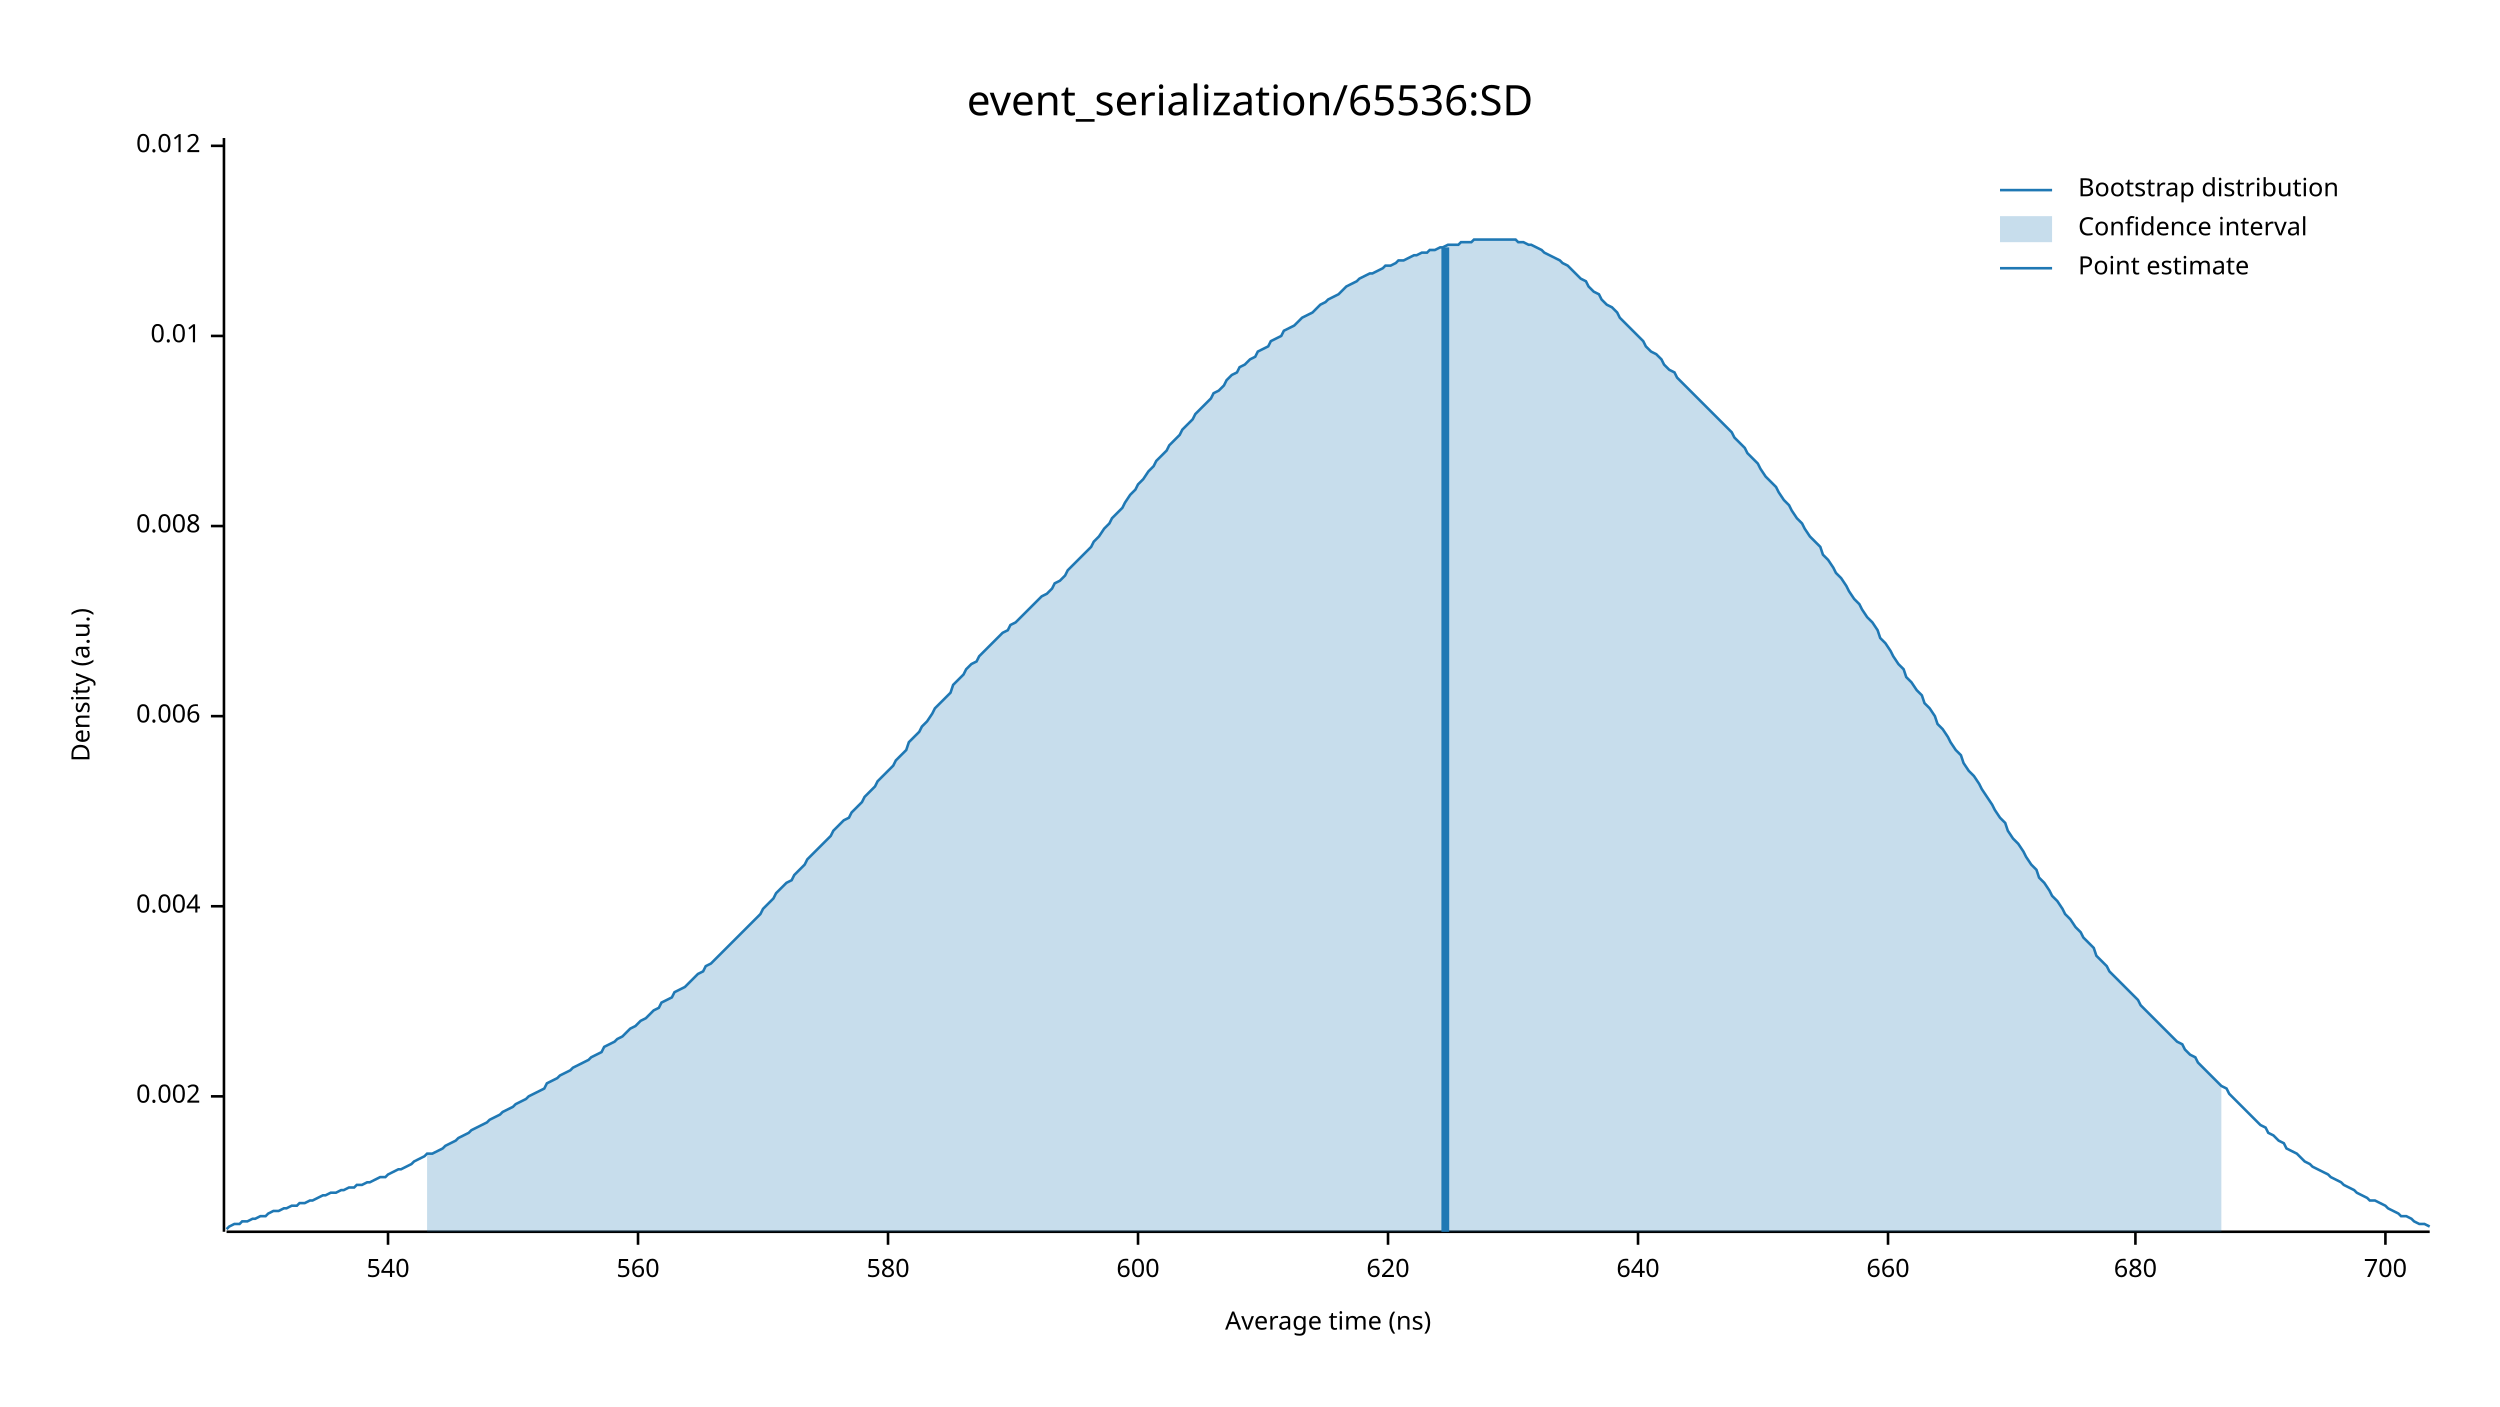
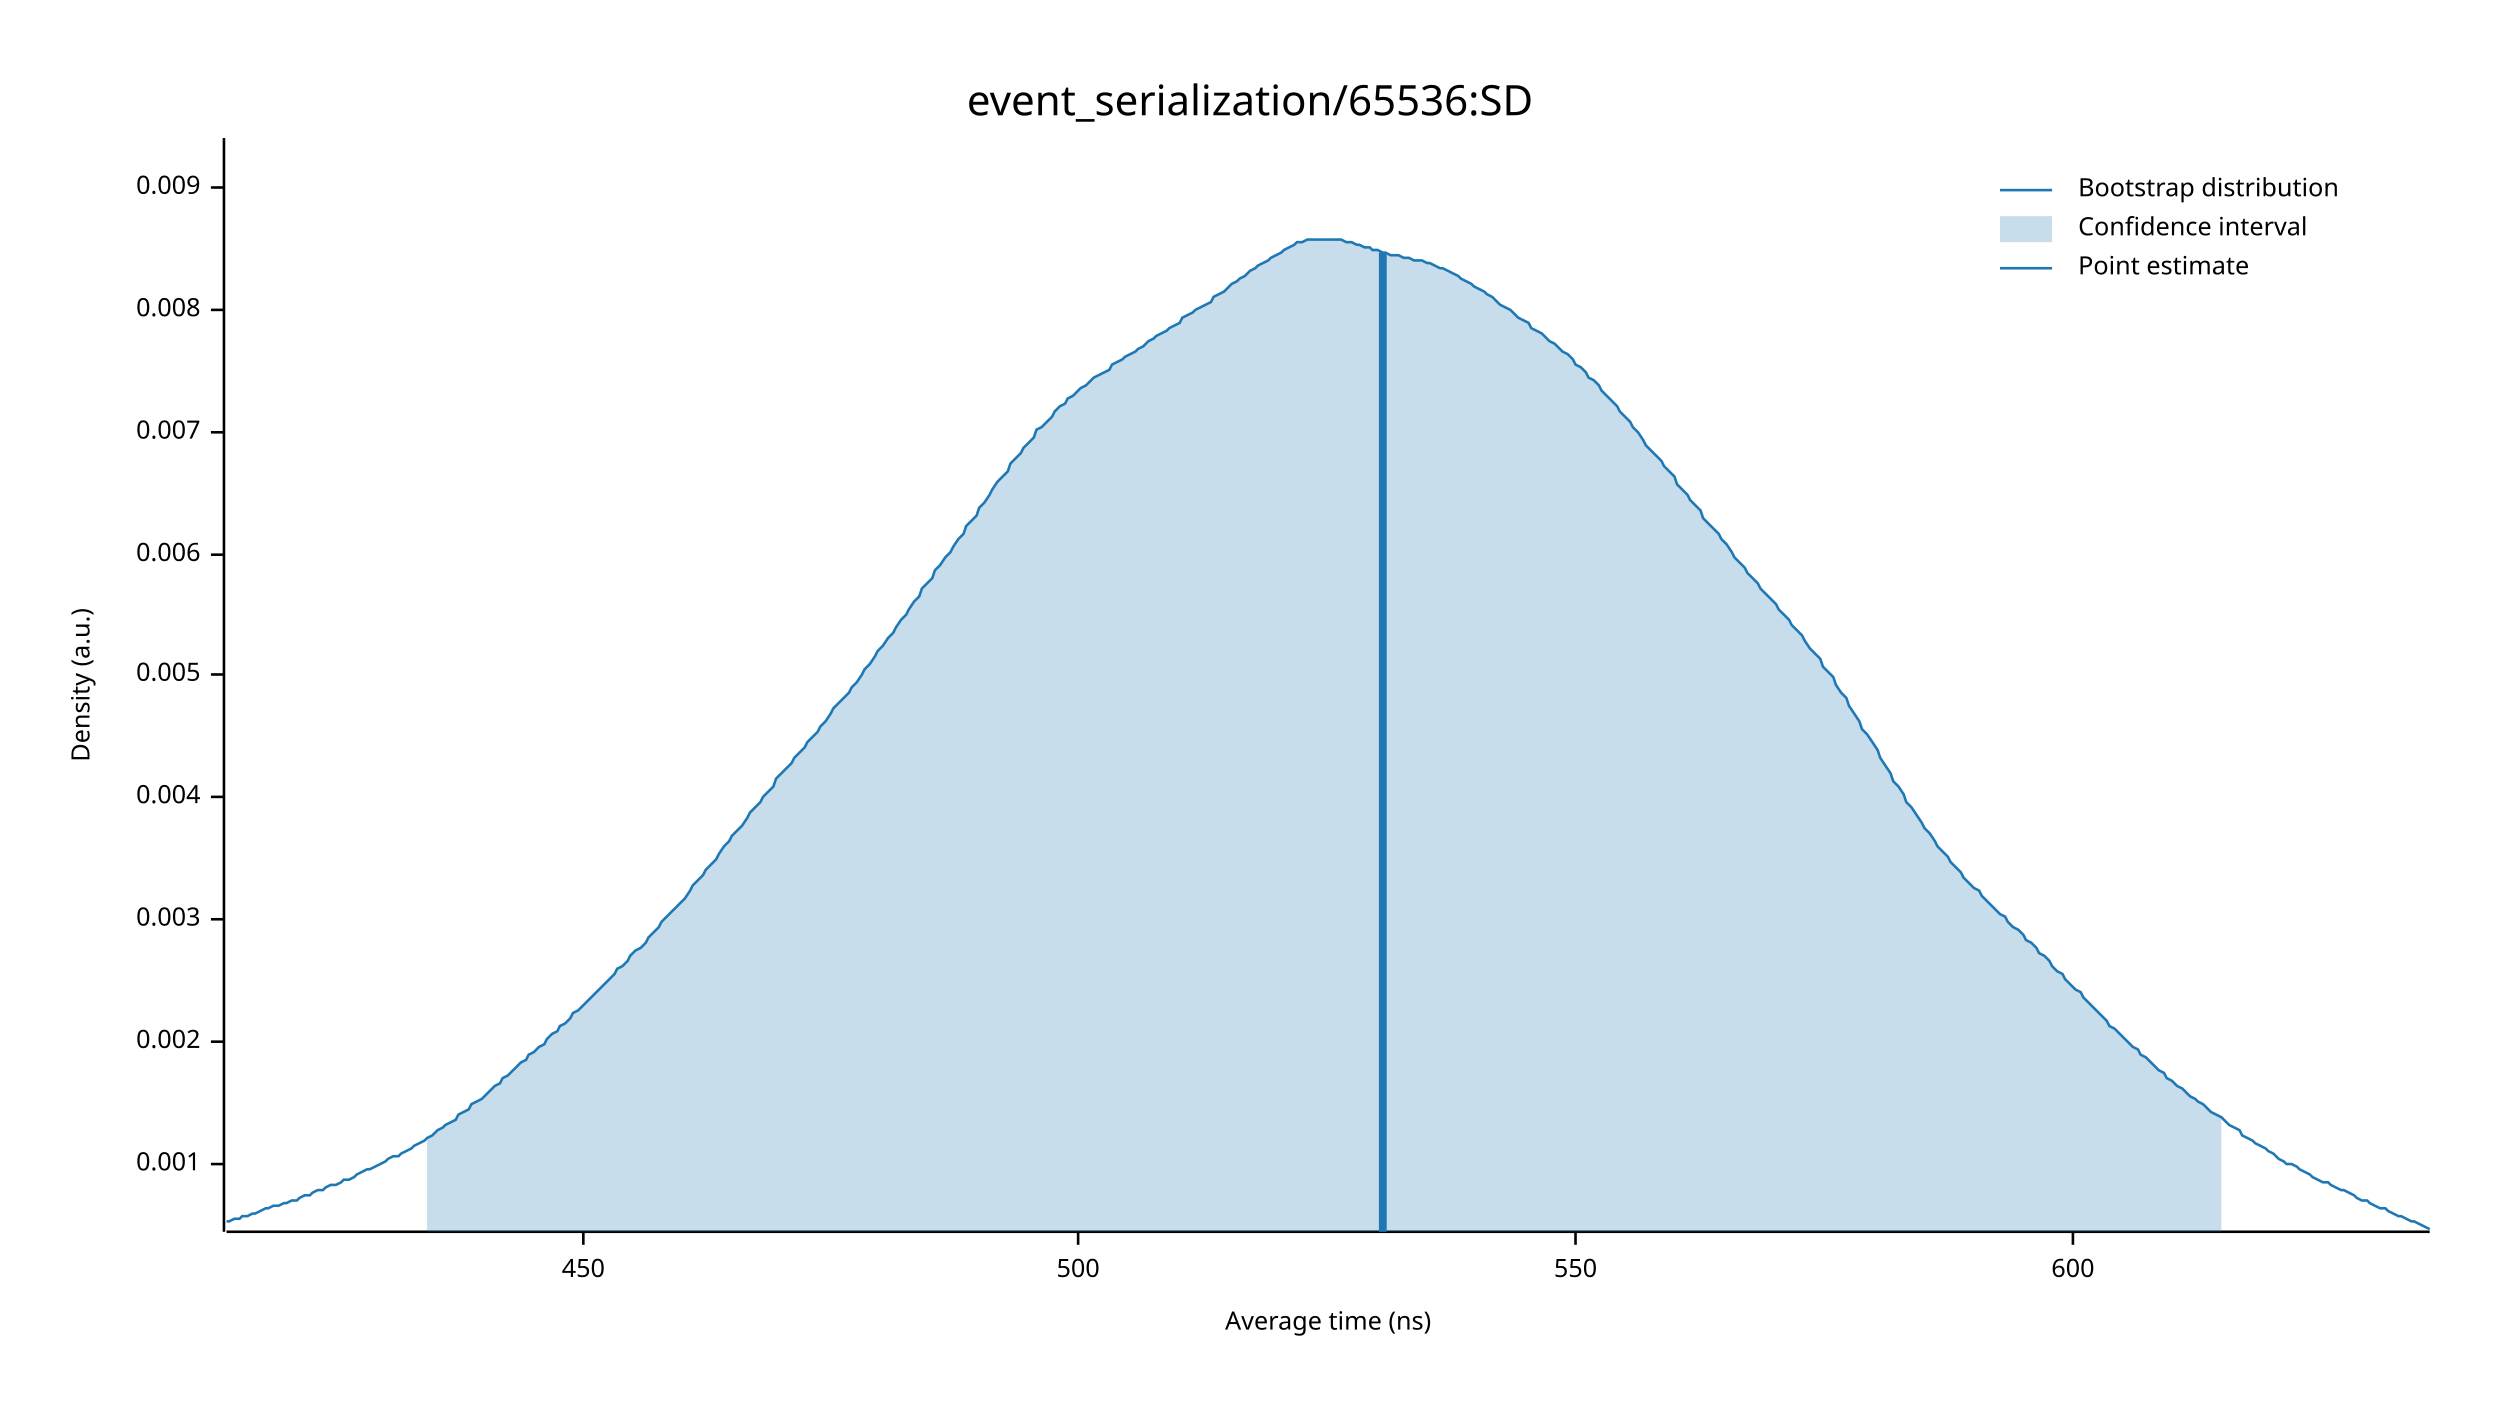
<svg xmlns="http://www.w3.org/2000/svg" width="960" height="540" viewBox="0 0 960 540">
  <text x="480" y="32" dy="0.76em" text-anchor="middle" font-family="sans-serif" font-size="16.129" opacity="1" fill="#000000">
event_serialization/65536:SD
</text>
  <text x="27" y="263" dy="0.76em" text-anchor="middle" font-family="sans-serif" font-size="9.677" opacity="1" fill="#000000" transform="rotate(270, 27, 263)">
Density (a.u.)
</text>
  <text x="510" y="513" dy="-0.5ex" text-anchor="middle" font-family="sans-serif" font-size="9.677" opacity="1" fill="#000000">
Average time (ns)
</text>
  <polyline fill="none" opacity="1" stroke="#000000" stroke-width="1" points="86,53 86,473 " />
-   <text x="77" y="421" dy="0.5ex" text-anchor="end" font-family="sans-serif" font-size="9.677" opacity="1" fill="#000000">
+   <text x="77" y="447" dy="0.5ex" text-anchor="end" font-family="sans-serif" font-size="9.677" opacity="1" fill="#000000">
+ 0.001
+ </text>
+   <polyline fill="none" opacity="1" stroke="#000000" stroke-width="1" points="81,447 86,447 " />
+   <text x="77" y="400" dy="0.5ex" text-anchor="end" font-family="sans-serif" font-size="9.677" opacity="1" fill="#000000">
0.002
</text>
-   <polyline fill="none" opacity="1" stroke="#000000" stroke-width="1" points="81,421 86,421 " />
-   <text x="77" y="348" dy="0.5ex" text-anchor="end" font-family="sans-serif" font-size="9.677" opacity="1" fill="#000000">
+   <polyline fill="none" opacity="1" stroke="#000000" stroke-width="1" points="81,400 86,400 " />
+   <text x="77" y="353" dy="0.5ex" text-anchor="end" font-family="sans-serif" font-size="9.677" opacity="1" fill="#000000">
+ 0.003
+ </text>
+   <polyline fill="none" opacity="1" stroke="#000000" stroke-width="1" points="81,353 86,353 " />
+   <text x="77" y="306" dy="0.5ex" text-anchor="end" font-family="sans-serif" font-size="9.677" opacity="1" fill="#000000">
0.004
</text>
-   <polyline fill="none" opacity="1" stroke="#000000" stroke-width="1" points="81,348 86,348 " />
-   <text x="77" y="275" dy="0.5ex" text-anchor="end" font-family="sans-serif" font-size="9.677" opacity="1" fill="#000000">
+   <polyline fill="none" opacity="1" stroke="#000000" stroke-width="1" points="81,306 86,306 " />
+   <text x="77" y="259" dy="0.5ex" text-anchor="end" font-family="sans-serif" font-size="9.677" opacity="1" fill="#000000">
+ 0.005
+ </text>
+   <polyline fill="none" opacity="1" stroke="#000000" stroke-width="1" points="81,259 86,259 " />
+   <text x="77" y="213" dy="0.5ex" text-anchor="end" font-family="sans-serif" font-size="9.677" opacity="1" fill="#000000">
0.006
</text>
-   <polyline fill="none" opacity="1" stroke="#000000" stroke-width="1" points="81,275 86,275 " />
-   <text x="77" y="202" dy="0.5ex" text-anchor="end" font-family="sans-serif" font-size="9.677" opacity="1" fill="#000000">
+   <polyline fill="none" opacity="1" stroke="#000000" stroke-width="1" points="81,213 86,213 " />
+   <text x="77" y="166" dy="0.5ex" text-anchor="end" font-family="sans-serif" font-size="9.677" opacity="1" fill="#000000">
+ 0.007
+ </text>
+   <polyline fill="none" opacity="1" stroke="#000000" stroke-width="1" points="81,166 86,166 " />
+   <text x="77" y="119" dy="0.5ex" text-anchor="end" font-family="sans-serif" font-size="9.677" opacity="1" fill="#000000">
0.008
</text>
-   <polyline fill="none" opacity="1" stroke="#000000" stroke-width="1" points="81,202 86,202 " />
-   <text x="77" y="129" dy="0.5ex" text-anchor="end" font-family="sans-serif" font-size="9.677" opacity="1" fill="#000000">
- 0.01
+   <polyline fill="none" opacity="1" stroke="#000000" stroke-width="1" points="81,119 86,119 " />
+   <text x="77" y="72" dy="0.5ex" text-anchor="end" font-family="sans-serif" font-size="9.677" opacity="1" fill="#000000">
+ 0.009
</text>
-   <polyline fill="none" opacity="1" stroke="#000000" stroke-width="1" points="81,129 86,129 " />
-   <text x="77" y="56" dy="0.5ex" text-anchor="end" font-family="sans-serif" font-size="9.677" opacity="1" fill="#000000">
- 0.012
+   <polyline fill="none" opacity="1" stroke="#000000" stroke-width="1" points="81,72 86,72 " />
+   <polyline fill="none" opacity="1" stroke="#000000" stroke-width="1" points="87,473 933,473 " />
+   <text x="224" y="483" dy="0.76em" text-anchor="middle" font-family="sans-serif" font-size="9.677" opacity="1" fill="#000000">
+ 450
</text>
-   <polyline fill="none" opacity="1" stroke="#000000" stroke-width="1" points="81,56 86,56 " />
-   <polyline fill="none" opacity="1" stroke="#000000" stroke-width="1" points="87,473 933,473 " />
-   <text x="149" y="483" dy="0.76em" text-anchor="middle" font-family="sans-serif" font-size="9.677" opacity="1" fill="#000000">
- 540
+   <polyline fill="none" opacity="1" stroke="#000000" stroke-width="1" points="224,473 224,478 " />
+   <text x="414" y="483" dy="0.76em" text-anchor="middle" font-family="sans-serif" font-size="9.677" opacity="1" fill="#000000">
+ 500
</text>
-   <polyline fill="none" opacity="1" stroke="#000000" stroke-width="1" points="149,473 149,478 " />
-   <text x="245" y="483" dy="0.76em" text-anchor="middle" font-family="sans-serif" font-size="9.677" opacity="1" fill="#000000">
- 560
+   <polyline fill="none" opacity="1" stroke="#000000" stroke-width="1" points="414,473 414,478 " />
+   <text x="605" y="483" dy="0.76em" text-anchor="middle" font-family="sans-serif" font-size="9.677" opacity="1" fill="#000000">
+ 550
</text>
-   <polyline fill="none" opacity="1" stroke="#000000" stroke-width="1" points="245,473 245,478 " />
-   <text x="341" y="483" dy="0.76em" text-anchor="middle" font-family="sans-serif" font-size="9.677" opacity="1" fill="#000000">
- 580
- </text>
-   <polyline fill="none" opacity="1" stroke="#000000" stroke-width="1" points="341,473 341,478 " />
-   <text x="437" y="483" dy="0.76em" text-anchor="middle" font-family="sans-serif" font-size="9.677" opacity="1" fill="#000000">
+   <polyline fill="none" opacity="1" stroke="#000000" stroke-width="1" points="605,473 605,478 " />
+   <text x="796" y="483" dy="0.76em" text-anchor="middle" font-family="sans-serif" font-size="9.677" opacity="1" fill="#000000">
600
</text>
-   <polyline fill="none" opacity="1" stroke="#000000" stroke-width="1" points="437,473 437,478 " />
-   <text x="533" y="483" dy="0.76em" text-anchor="middle" font-family="sans-serif" font-size="9.677" opacity="1" fill="#000000">
- 620
- </text>
-   <polyline fill="none" opacity="1" stroke="#000000" stroke-width="1" points="533,473 533,478 " />
-   <text x="629" y="483" dy="0.76em" text-anchor="middle" font-family="sans-serif" font-size="9.677" opacity="1" fill="#000000">
- 640
- </text>
-   <polyline fill="none" opacity="1" stroke="#000000" stroke-width="1" points="629,473 629,478 " />
-   <text x="725" y="483" dy="0.76em" text-anchor="middle" font-family="sans-serif" font-size="9.677" opacity="1" fill="#000000">
- 660
- </text>
-   <polyline fill="none" opacity="1" stroke="#000000" stroke-width="1" points="725,473 725,478 " />
-   <text x="820" y="483" dy="0.76em" text-anchor="middle" font-family="sans-serif" font-size="9.677" opacity="1" fill="#000000">
- 680
- </text>
-   <polyline fill="none" opacity="1" stroke="#000000" stroke-width="1" points="820,473 820,478 " />
-   <text x="916" y="483" dy="0.76em" text-anchor="middle" font-family="sans-serif" font-size="9.677" opacity="1" fill="#000000">
- 700
- </text>
-   <polyline fill="none" opacity="1" stroke="#000000" stroke-width="1" points="916,473 916,478 " />
-   <polyline fill="none" opacity="1" stroke="#1F78B4" stroke-width="1" points="87,472 88,471 90,470 92,470 93,469 95,469 97,468 98,468 100,467 102,467 103,466 105,465 107,465 109,464 110,464 112,463 114,463 115,462 117,462 119,461 120,461 122,460 124,459 125,459 127,458 129,458 131,457 132,457 134,456 136,456 137,455 139,455 141,454 142,454 144,453 146,452 148,452 149,451 151,450 153,449 154,449 156,448 158,447 159,446 161,445 163,444 164,443 166,443 168,442 170,441 171,440 173,439 175,438 176,437 178,436 180,435 181,434 183,433 185,432 187,431 188,430 190,429 192,428 193,427 195,426 197,425 198,424 200,423 202,422 203,421 205,420 207,419 209,418 210,416 212,415 214,414 215,413 217,412 219,411 220,410 222,409 224,408 226,407 227,406 229,405 231,404 232,402 234,401 236,400 237,399 239,398 241,396 242,395 244,394 246,392 248,391 249,390 251,388 253,387 254,385 256,384 258,383 259,381 261,380 263,379 265,377 266,376 268,374 270,373 271,371 273,370 275,368 276,367 278,365 280,363 281,362 283,360 285,358 287,356 288,355 290,353 292,351 293,349 295,347 297,345 298,343 300,341 302,339 304,338 305,336 307,334 309,332 310,330 312,328 314,326 315,325 317,323 319,321 320,319 322,317 324,315 326,314 327,312 329,310 331,308 332,306 334,304 336,302 337,300 339,298 341,296 343,294 344,292 346,290 348,288 349,285 351,283 353,281 354,279 356,277 358,274 359,272 361,270 363,268 365,266 366,263 368,261 370,259 371,257 373,255 375,254 376,252 378,250 380,248 381,247 383,245 385,243 387,242 388,240 390,239 392,237 393,236 395,234 397,232 398,231 400,229 402,228 404,226 405,224 407,223 409,221 410,219 412,217 414,215 415,214 417,212 419,210 420,208 422,206 424,203 426,201 427,199 429,197 431,195 432,193 434,190 436,188 437,186 439,184 441,181 443,179 444,177 446,175 448,173 449,171 451,169 453,167 454,165 456,163 458,161 459,159 461,157 463,155 465,153 466,151 468,150 470,148 471,146 473,144 475,143 476,141 478,140 480,138 482,137 483,135 485,134 487,133 488,131 490,130 492,129 493,127 495,126 497,125 498,124 500,122 502,121 504,120 505,119 507,117 509,116 510,115 512,114 514,113 515,112 517,110 519,109 521,108 522,107 524,106 526,105 527,105 529,104 531,103 532,102 534,102 536,101 537,100 539,100 541,99 543,98 544,98 546,97 548,97 549,96 551,96 553,95 554,95 556,94 558,94 560,94 561,93 563,93 565,93 566,92 568,92 570,92 571,92 573,92 575,92 576,92 578,92 580,92 582,92 583,93 585,93 587,94 588,94 590,95 592,96 593,97 595,98 597,99 599,100 600,101 602,102 604,104 605,105 607,107 609,108 610,110 612,112 614,113 615,115 617,117 619,118 621,120 622,122 624,124 626,126 627,127 629,129 631,131 632,133 634,135 636,136 638,138 639,140 641,142 643,143 644,145 646,147 648,149 649,150 651,152 653,154 654,155 656,157 658,159 660,161 661,162 663,164 665,166 666,168 668,170 670,172 671,174 673,176 675,178 676,180 678,183 680,185 682,187 683,189 685,192 687,194 688,196 690,199 692,201 693,203 695,206 697,208 699,210 700,213 702,215 704,218 705,220 707,222 709,225 710,227 712,230 714,232 715,234 717,237 719,239 721,242 722,245 724,247 726,250 727,252 729,255 731,257 732,260 734,262 736,265 738,267 739,270 741,272 743,275 744,278 746,280 748,283 749,285 751,288 753,290 754,293 756,296 758,298 760,301 761,303 763,306 765,309 766,311 768,314 770,316 771,319 773,322 775,324 777,327 778,329 780,332 782,334 783,337 785,339 787,342 788,344 790,346 792,349 793,351 795,353 797,356 799,358 800,360 802,362 804,364 805,367 807,369 809,371 810,373 812,375 814,377 816,379 817,380 819,382 821,384 822,386 824,388 826,390 827,391 829,393 831,395 832,396 834,398 836,400 838,401 839,403 841,405 843,406 844,408 846,410 848,412 849,413 851,415 853,417 855,418 856,420 858,422 860,424 861,425 863,427 865,429 866,430 868,432 870,433 871,435 873,436 875,438 877,439 878,441 880,442 882,443 883,444 885,446 887,447 888,448 890,449 892,450 894,451 895,452 897,453 899,454 900,455 902,456 904,457 905,458 907,459 909,460 910,461 912,461 914,462 916,463 917,464 919,465 921,466 922,467 924,467 926,468 927,469 929,470 931,470 933,471 " />
-   <polygon opacity="0.25" fill="#1F78B4" points="164,443 166,443 168,442 170,441 171,440 173,439 175,438 176,437 178,436 180,435 181,434 183,433 185,432 187,431 188,430 190,429 192,428 193,427 195,426 197,425 198,424 200,423 202,422 203,421 205,420 207,419 209,418 210,416 212,415 214,414 215,413 217,412 219,411 220,410 222,409 224,408 226,407 227,406 229,405 231,404 232,402 234,401 236,400 237,399 239,398 241,396 242,395 244,394 246,392 248,391 249,390 251,388 253,387 254,385 256,384 258,383 259,381 261,380 263,379 265,377 266,376 268,374 270,373 271,371 273,370 275,368 276,367 278,365 280,363 281,362 283,360 285,358 287,356 288,355 290,353 292,351 293,349 295,347 297,345 298,343 300,341 302,339 304,338 305,336 307,334 309,332 310,330 312,328 314,326 315,325 317,323 319,321 320,319 322,317 324,315 326,314 327,312 329,310 331,308 332,306 334,304 336,302 337,300 339,298 341,296 343,294 344,292 346,290 348,288 349,285 351,283 353,281 354,279 356,277 358,274 359,272 361,270 363,268 365,266 366,263 368,261 370,259 371,257 373,255 375,254 376,252 378,250 380,248 381,247 383,245 385,243 387,242 388,240 390,239 392,237 393,236 395,234 397,232 398,231 400,229 402,228 404,226 405,224 407,223 409,221 410,219 412,217 414,215 415,214 417,212 419,210 420,208 422,206 424,203 426,201 427,199 429,197 431,195 432,193 434,190 436,188 437,186 439,184 441,181 443,179 444,177 446,175 448,173 449,171 451,169 453,167 454,165 456,163 458,161 459,159 461,157 463,155 465,153 466,151 468,150 470,148 471,146 473,144 475,143 476,141 478,140 480,138 482,137 483,135 485,134 487,133 488,131 490,130 492,129 493,127 495,126 497,125 498,124 500,122 502,121 504,120 505,119 507,117 509,116 510,115 512,114 514,113 515,112 517,110 519,109 521,108 522,107 524,106 526,105 527,105 529,104 531,103 532,102 534,102 536,101 537,100 539,100 541,99 543,98 544,98 546,97 548,97 549,96 551,96 553,95 554,95 556,94 558,94 560,94 561,93 563,93 565,93 566,92 568,92 570,92 571,92 573,92 575,92 576,92 578,92 580,92 582,92 583,93 585,93 587,94 588,94 590,95 592,96 593,97 595,98 597,99 599,100 600,101 602,102 604,104 605,105 607,107 609,108 610,110 612,112 614,113 615,115 617,117 619,118 621,120 622,122 624,124 626,126 627,127 629,129 631,131 632,133 634,135 636,136 638,138 639,140 641,142 643,143 644,145 646,147 648,149 649,150 651,152 653,154 654,155 656,157 658,159 660,161 661,162 663,164 665,166 666,168 668,170 670,172 671,174 673,176 675,178 676,180 678,183 680,185 682,187 683,189 685,192 687,194 688,196 690,199 692,201 693,203 695,206 697,208 699,210 700,213 702,215 704,218 705,220 707,222 709,225 710,227 712,230 714,232 715,234 717,237 719,239 721,242 722,245 724,247 726,250 727,252 729,255 731,257 732,260 734,262 736,265 738,267 739,270 741,272 743,275 744,278 746,280 748,283 749,285 751,288 753,290 754,293 756,296 758,298 760,301 761,303 763,306 765,309 766,311 768,314 770,316 771,319 773,322 775,324 777,327 778,329 780,332 782,334 783,337 785,339 787,342 788,344 790,346 792,349 793,351 795,353 797,356 799,358 800,360 802,362 804,364 805,367 807,369 809,371 810,373 812,375 814,377 816,379 817,380 819,382 821,384 822,386 824,388 826,390 827,391 829,393 831,395 832,396 834,398 836,400 838,401 839,403 841,405 843,406 844,408 846,410 848,412 849,413 851,415 853,417 853,473 164,473 " />
-   <polyline fill="none" opacity="1" stroke="#1F78B4" stroke-width="3" points="555,473 555,95 " />
+   <polyline fill="none" opacity="1" stroke="#000000" stroke-width="1" points="796,473 796,478 " />
+   <polyline fill="none" opacity="1" stroke="#1F78B4" stroke-width="1" points="87,469 88,469 90,468 92,468 93,467 95,467 97,466 98,466 100,465 102,464 103,464 105,463 107,463 109,462 110,462 112,461 114,461 115,460 117,459 119,459 120,458 122,457 124,457 125,456 127,455 129,455 131,454 132,453 134,453 136,452 137,451 139,450 141,449 142,449 144,448 146,447 148,446 149,445 151,444 153,444 154,443 156,442 158,441 159,440 161,439 163,438 164,437 166,436 168,434 170,433 171,432 173,431 175,430 176,428 178,427 180,426 181,424 183,423 185,422 187,420 188,419 190,417 192,416 193,414 195,413 197,411 198,410 200,408 202,407 203,405 205,404 207,402 209,401 210,399 212,397 214,396 215,394 217,393 219,391 220,389 222,388 224,386 226,384 227,383 229,381 231,379 232,378 234,376 236,374 237,372 239,371 241,369 242,367 244,365 246,364 248,362 249,360 251,358 253,356 254,354 256,352 258,350 259,349 261,347 263,345 265,342 266,340 268,338 270,336 271,334 273,332 275,330 276,328 278,325 280,323 281,321 283,319 285,317 287,314 288,312 290,310 292,308 293,306 295,304 297,302 298,299 300,297 302,295 304,293 305,291 307,289 309,287 310,285 312,283 314,281 315,279 317,277 319,274 320,272 322,270 324,268 326,266 327,264 329,262 331,259 332,257 334,255 336,252 337,250 339,248 341,245 343,243 344,241 346,238 348,236 349,234 351,231 353,229 354,226 356,224 358,222 359,219 361,217 363,214 365,212 366,210 368,207 370,205 371,202 373,200 375,198 376,195 378,193 380,190 381,188 383,185 385,183 387,181 388,178 390,176 392,174 393,172 395,170 397,168 398,165 400,164 402,162 404,160 405,158 407,156 409,155 410,153 412,152 414,150 415,149 417,148 419,146 420,145 422,144 424,143 426,142 427,140 429,139 431,138 432,137 434,136 436,135 437,134 439,133 441,131 443,130 444,129 446,128 448,127 449,126 451,125 453,124 454,122 456,121 458,120 459,119 461,118 463,117 465,116 466,114 468,113 470,112 471,111 473,109 475,108 476,107 478,106 480,104 482,103 483,102 485,101 487,100 488,99 490,98 492,97 493,96 495,95 497,94 498,93 500,93 502,92 504,92 505,92 507,92 509,92 510,92 512,92 514,92 515,92 517,93 519,93 521,94 522,94 524,95 526,95 527,96 529,96 531,97 532,97 534,98 536,98 537,98 539,99 541,99 543,100 544,100 546,100 548,101 549,101 551,102 553,103 554,103 556,104 558,105 560,106 561,107 563,108 565,109 566,110 568,111 570,112 571,113 573,114 575,116 576,117 578,118 580,119 582,121 583,122 585,123 587,124 588,126 590,127 592,128 593,129 595,131 597,132 599,134 600,135 602,136 604,138 605,140 607,141 609,143 610,145 612,146 614,148 615,150 617,152 619,154 621,156 622,158 624,160 626,162 627,164 629,166 631,169 632,171 634,173 636,175 638,177 639,179 641,181 643,183 644,186 646,188 648,190 649,192 651,194 653,196 654,199 656,201 658,203 660,205 661,207 663,209 665,212 666,214 668,216 670,218 671,220 673,222 675,224 676,226 678,228 680,230 682,232 683,234 685,236 687,238 688,240 690,242 692,244 693,246 695,249 697,251 699,253 700,256 702,258 704,260 705,263 707,266 709,268 710,271 712,274 714,277 715,280 717,282 719,285 721,288 722,291 724,294 726,297 727,300 729,302 731,305 732,308 734,310 736,313 738,316 739,318 741,320 743,323 744,325 746,327 748,329 749,331 751,333 753,335 754,337 756,339 758,341 760,342 761,344 763,346 765,348 766,349 768,351 770,352 771,354 773,356 775,357 777,359 778,361 780,362 782,364 783,366 785,367 787,369 788,371 790,373 792,374 793,376 795,378 797,380 799,381 800,383 802,385 804,387 805,388 807,390 809,392 810,394 812,395 814,397 816,399 817,400 819,402 821,403 822,405 824,406 826,408 827,409 829,411 831,412 832,414 834,415 836,417 838,418 839,419 841,421 843,422 844,423 846,424 848,426 849,427 851,428 853,429 855,431 856,432 858,433 860,434 861,436 863,437 865,438 866,439 868,440 870,441 871,442 873,443 875,445 877,446 878,447 880,447 882,448 883,449 885,450 887,451 888,452 890,453 892,454 894,454 895,455 897,456 899,457 900,457 902,458 904,459 905,460 907,461 909,461 910,462 912,463 914,464 916,464 917,465 919,466 921,467 922,467 924,468 926,469 927,469 929,470 931,471 933,472 " />
+   <polygon opacity="0.25" fill="#1F78B4" points="164,437 166,436 168,434 170,433 171,432 173,431 175,430 176,428 178,427 180,426 181,424 183,423 185,422 187,420 188,419 190,417 192,416 193,414 195,413 197,411 198,410 200,408 202,407 203,405 205,404 207,402 209,401 210,399 212,397 214,396 215,394 217,393 219,391 220,389 222,388 224,386 226,384 227,383 229,381 231,379 232,378 234,376 236,374 237,372 239,371 241,369 242,367 244,365 246,364 248,362 249,360 251,358 253,356 254,354 256,352 258,350 259,349 261,347 263,345 265,342 266,340 268,338 270,336 271,334 273,332 275,330 276,328 278,325 280,323 281,321 283,319 285,317 287,314 288,312 290,310 292,308 293,306 295,304 297,302 298,299 300,297 302,295 304,293 305,291 307,289 309,287 310,285 312,283 314,281 315,279 317,277 319,274 320,272 322,270 324,268 326,266 327,264 329,262 331,259 332,257 334,255 336,252 337,250 339,248 341,245 343,243 344,241 346,238 348,236 349,234 351,231 353,229 354,226 356,224 358,222 359,219 361,217 363,214 365,212 366,210 368,207 370,205 371,202 373,200 375,198 376,195 378,193 380,190 381,188 383,185 385,183 387,181 388,178 390,176 392,174 393,172 395,170 397,168 398,165 400,164 402,162 404,160 405,158 407,156 409,155 410,153 412,152 414,150 415,149 417,148 419,146 420,145 422,144 424,143 426,142 427,140 429,139 431,138 432,137 434,136 436,135 437,134 439,133 441,131 443,130 444,129 446,128 448,127 449,126 451,125 453,124 454,122 456,121 458,120 459,119 461,118 463,117 465,116 466,114 468,113 470,112 471,111 473,109 475,108 476,107 478,106 480,104 482,103 483,102 485,101 487,100 488,99 490,98 492,97 493,96 495,95 497,94 498,93 500,93 502,92 504,92 505,92 507,92 509,92 510,92 512,92 514,92 515,92 517,93 519,93 521,94 522,94 524,95 526,95 527,96 529,96 531,97 532,97 534,98 536,98 537,98 539,99 541,99 543,100 544,100 546,100 548,101 549,101 551,102 553,103 554,103 556,104 558,105 560,106 561,107 563,108 565,109 566,110 568,111 570,112 571,113 573,114 575,116 576,117 578,118 580,119 582,121 583,122 585,123 587,124 588,126 590,127 592,128 593,129 595,131 597,132 599,134 600,135 602,136 604,138 605,140 607,141 609,143 610,145 612,146 614,148 615,150 617,152 619,154 621,156 622,158 624,160 626,162 627,164 629,166 631,169 632,171 634,173 636,175 638,177 639,179 641,181 643,183 644,186 646,188 648,190 649,192 651,194 653,196 654,199 656,201 658,203 660,205 661,207 663,209 665,212 666,214 668,216 670,218 671,220 673,222 675,224 676,226 678,228 680,230 682,232 683,234 685,236 687,238 688,240 690,242 692,244 693,246 695,249 697,251 699,253 700,256 702,258 704,260 705,263 707,266 709,268 710,271 712,274 714,277 715,280 717,282 719,285 721,288 722,291 724,294 726,297 727,300 729,302 731,305 732,308 734,310 736,313 738,316 739,318 741,320 743,323 744,325 746,327 748,329 749,331 751,333 753,335 754,337 756,339 758,341 760,342 761,344 763,346 765,348 766,349 768,351 770,352 771,354 773,356 775,357 777,359 778,361 780,362 782,364 783,366 785,367 787,369 788,371 790,373 792,374 793,376 795,378 797,380 799,381 800,383 802,385 804,387 805,388 807,390 809,392 810,394 812,395 814,397 816,399 817,400 819,402 821,403 822,405 824,406 826,408 827,409 829,411 831,412 832,414 834,415 836,417 838,418 839,419 841,421 843,422 844,423 846,424 848,426 849,427 851,428 853,429 853,473 164,473 " />
+   <polyline fill="none" opacity="1" stroke="#1F78B4" stroke-width="3" points="531,473 531,97 " />
  <text x="798" y="68" dy="0.76em" text-anchor="start" font-family="sans-serif" font-size="9.677" opacity="1" fill="#000000">
Bootstrap distribution
</text>
  <text x="798" y="83" dy="0.76em" text-anchor="start" font-family="sans-serif" font-size="9.677" opacity="1" fill="#000000">
Confidence interval
</text>
  <text x="798" y="98" dy="0.76em" text-anchor="start" font-family="sans-serif" font-size="9.677" opacity="1" fill="#000000">
Point estimate
</text>
  <polyline fill="none" opacity="1" stroke="#1F78B4" stroke-width="1" points="768,73 788,73 " />
  <rect x="768" y="83" width="20" height="10" opacity="0.25" fill="#1F78B4" stroke="none" />
  <polyline fill="none" opacity="1" stroke="#1F78B4" stroke-width="1" points="768,103 788,103 " />
</svg>
